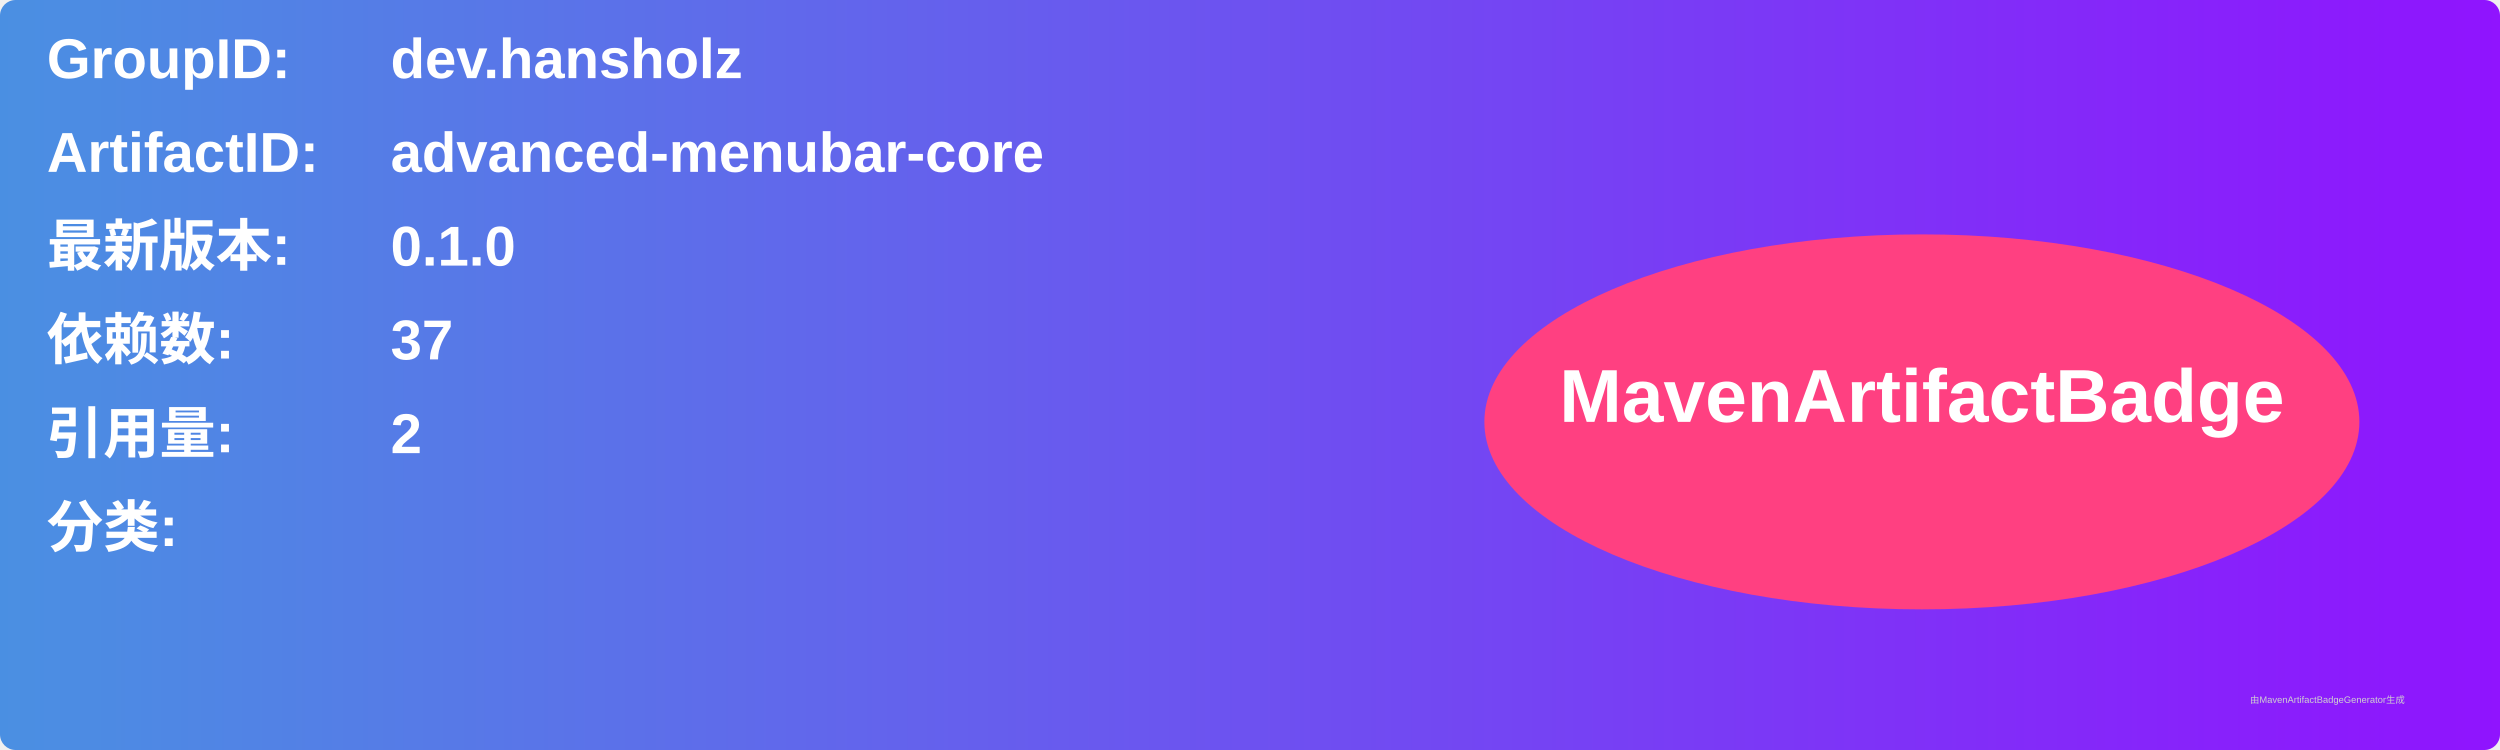
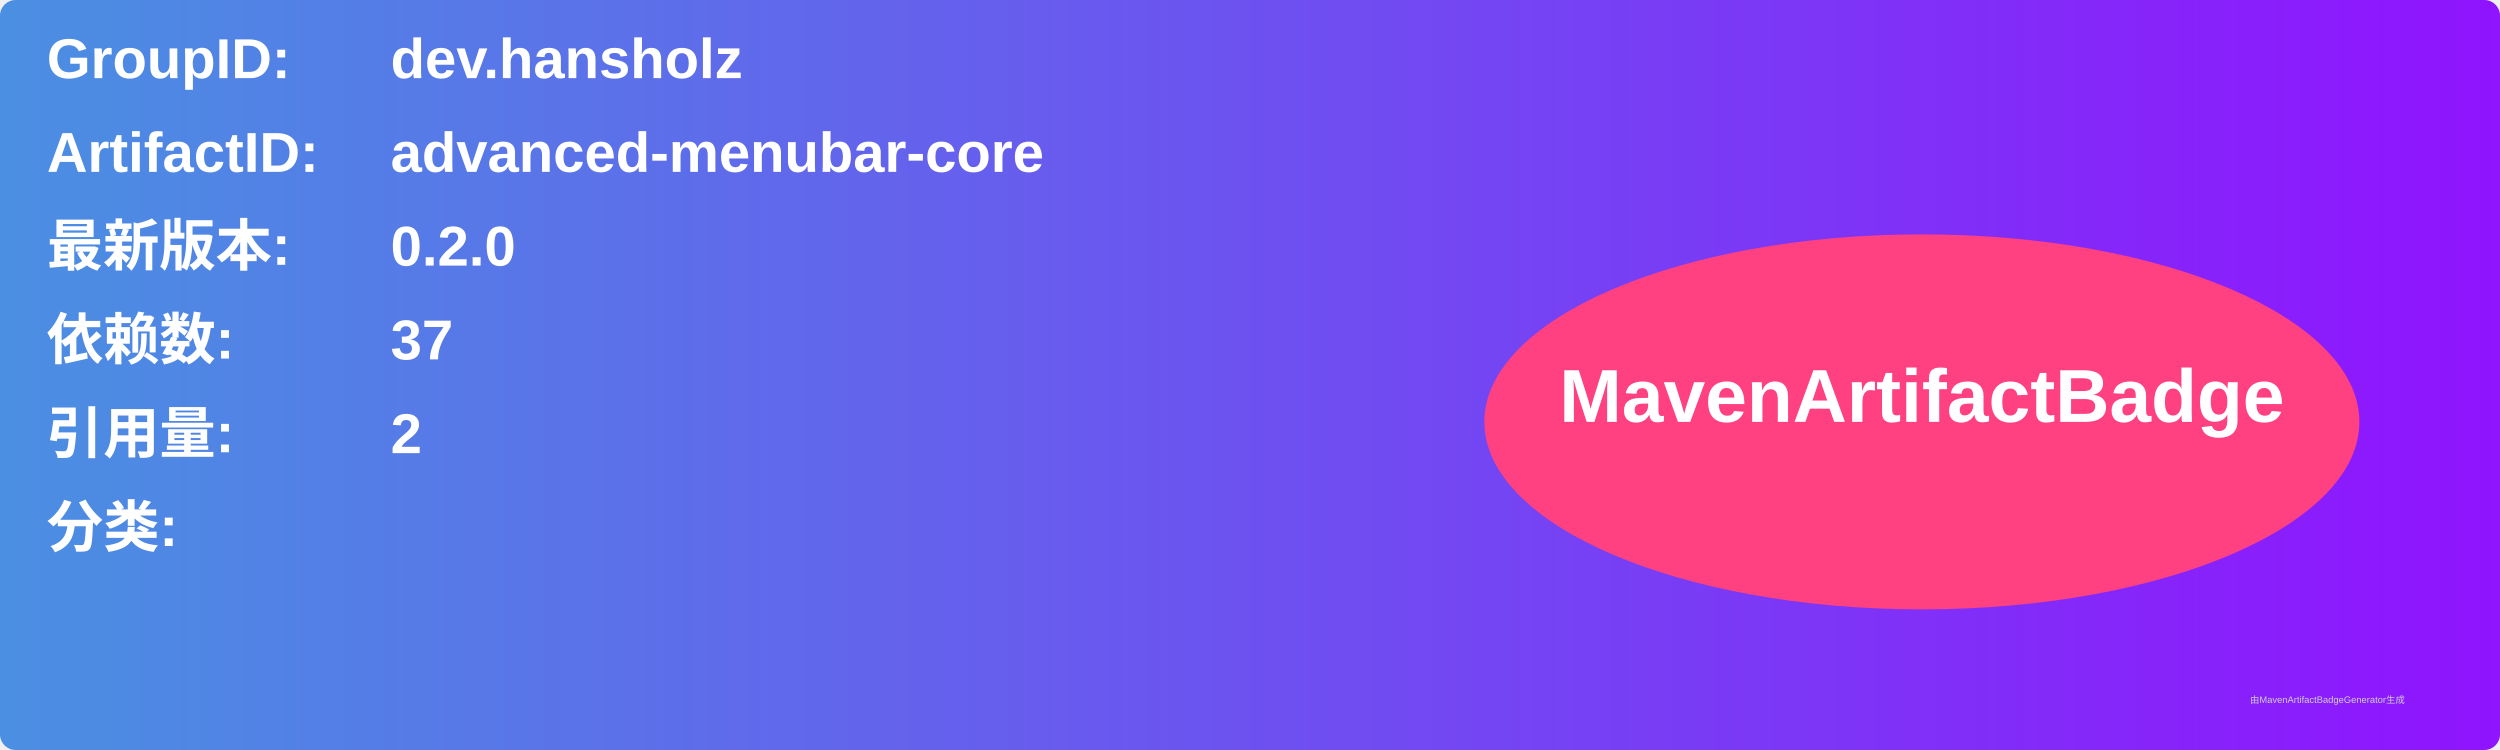
<svg xmlns="http://www.w3.org/2000/svg" width="800" height="240" viewBox="0 0 800 240">
  <linearGradient id="grad" x1="0%" y1="0%" x2="100%" y2="0%">
    <stop offset="0%" stop-color="#4a90e2" />
    <stop offset="100%" stop-color="#9013fe" />
  </linearGradient>
  <rect width="100%" height="100%" rx="5" ry="5" fill="url(#grad)" />
  <g transform="translate(15, 15)">
    <text x="0" y="10" font-family="Arial" font-size="18" fill="white" font-weight="bold" width="260">GroupID:</text>
    <text x="110" y="10" font-family="Arial" font-size="18" fill="white" font-weight="bold" width="460">dev.hansholz</text>
    <text x="0" y="40" font-family="Arial" font-size="18" fill="white" font-weight="bold" width="260">ArtifactID:</text>
    <text x="110" y="40" font-family="Arial" font-size="18" fill="white" font-weight="bold" width="460">advanced-menubar-core</text>
    <text x="0" y="70" font-family="Arial" font-size="18" fill="white" font-weight="bold">最新版本:</text>
    <text x="110" y="70" font-family="Arial" font-size="18" fill="white" font-weight="bold">
-       <tspan font-weight="bold">0.1.0</tspan>
+       <tspan font-weight="bold">0.2.0</tspan>
    </text>
    <text x="0" y="100" font-family="Arial" font-size="18" fill="white" font-weight="bold">依赖数: </text>
    <text x="110" y="100" font-family="Arial" font-size="18" fill="white">
      <tspan font-weight="bold">37</tspan>
    </text>
    <text x="0" y="130" font-family="Arial" font-size="18" fill="white" font-weight="bold">引用量: </text>
    <text x="110" y="130" font-family="Arial" font-size="18" fill="white">
      <tspan font-weight="bold">2</tspan>
    </text>
    <text x="0" y="160" font-family="Arial" font-size="18" fill="white" font-weight="bold">分类:</text>
    <text x="10" y="190" font-family="Arial" font-size="10" fill="white">
      <tspan font-weight="bold" />
    </text>
    <ellipse cx="600" cy="120" rx="140" ry="60" fill="#ff4081" />
    <text x="600" y="120" text-anchor="middle" font-family="Arial" font-size="24" fill="white" font-weight="bold">MavenArtifactBadge</text>
  </g>
  <text x="720" y="225" font-family="Arial" font-size="3" fill="#d0d0d0">由MavenArtifactBadgeGenerator生成</text>
</svg>
